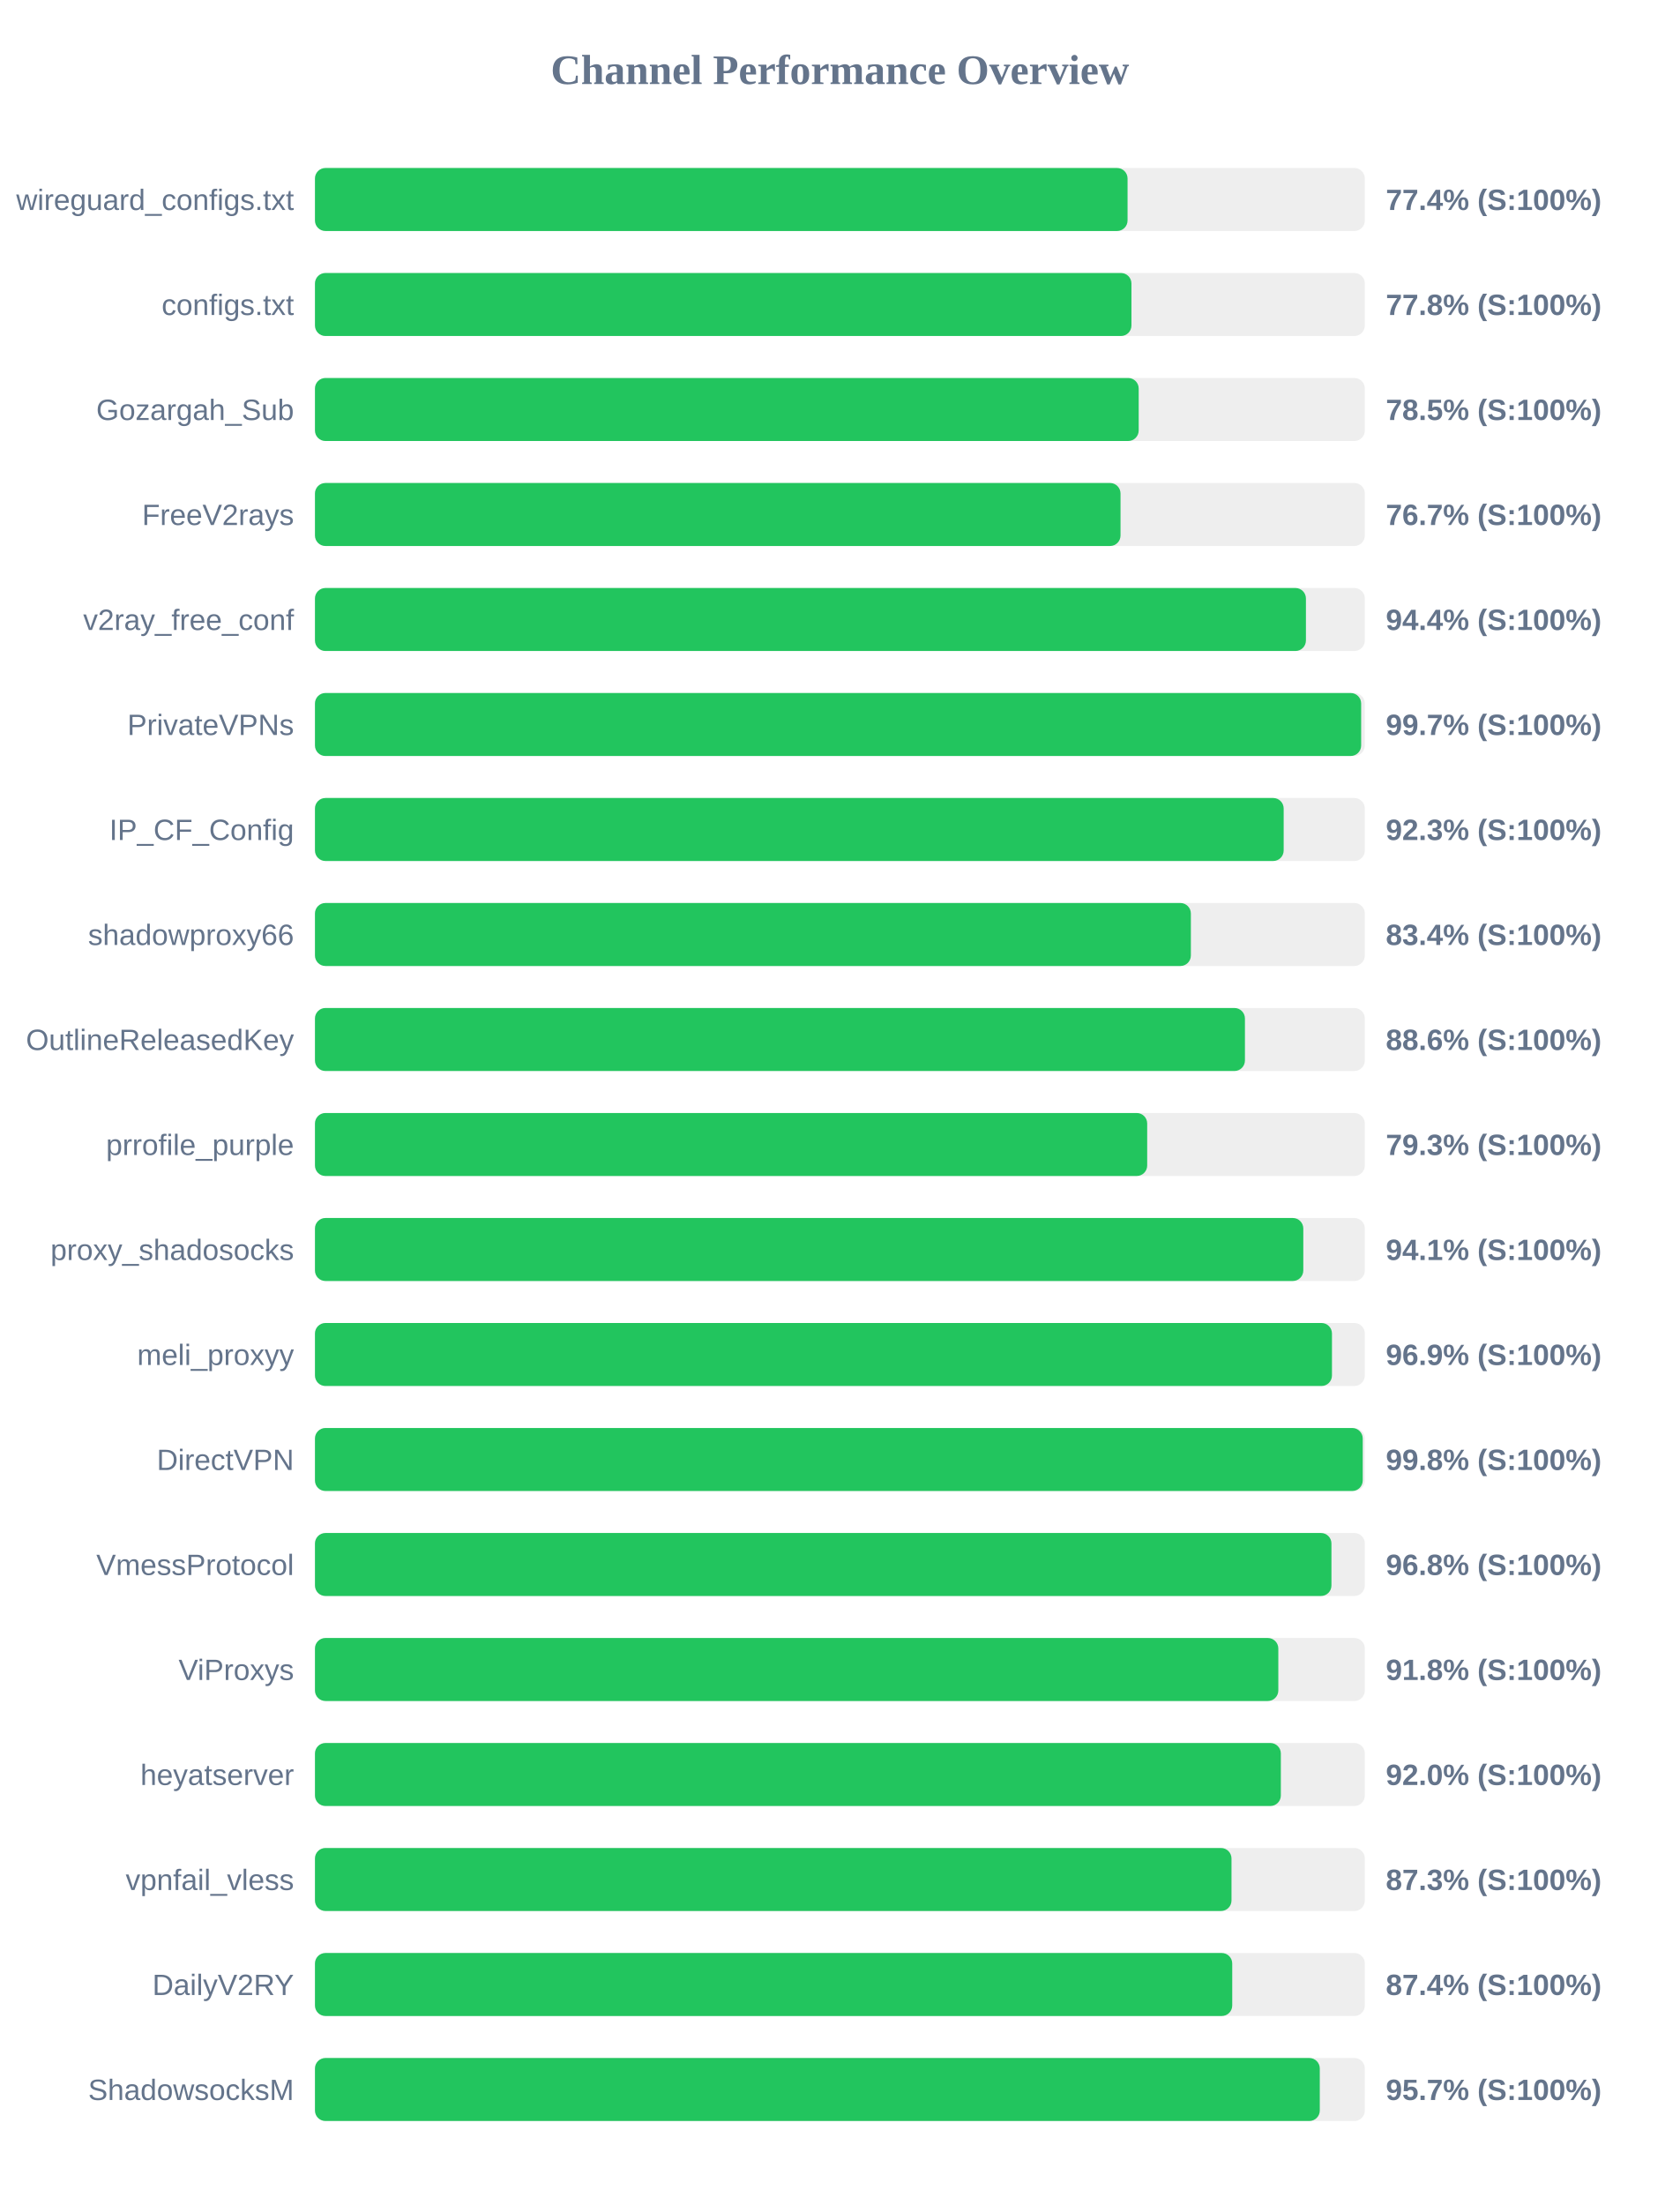
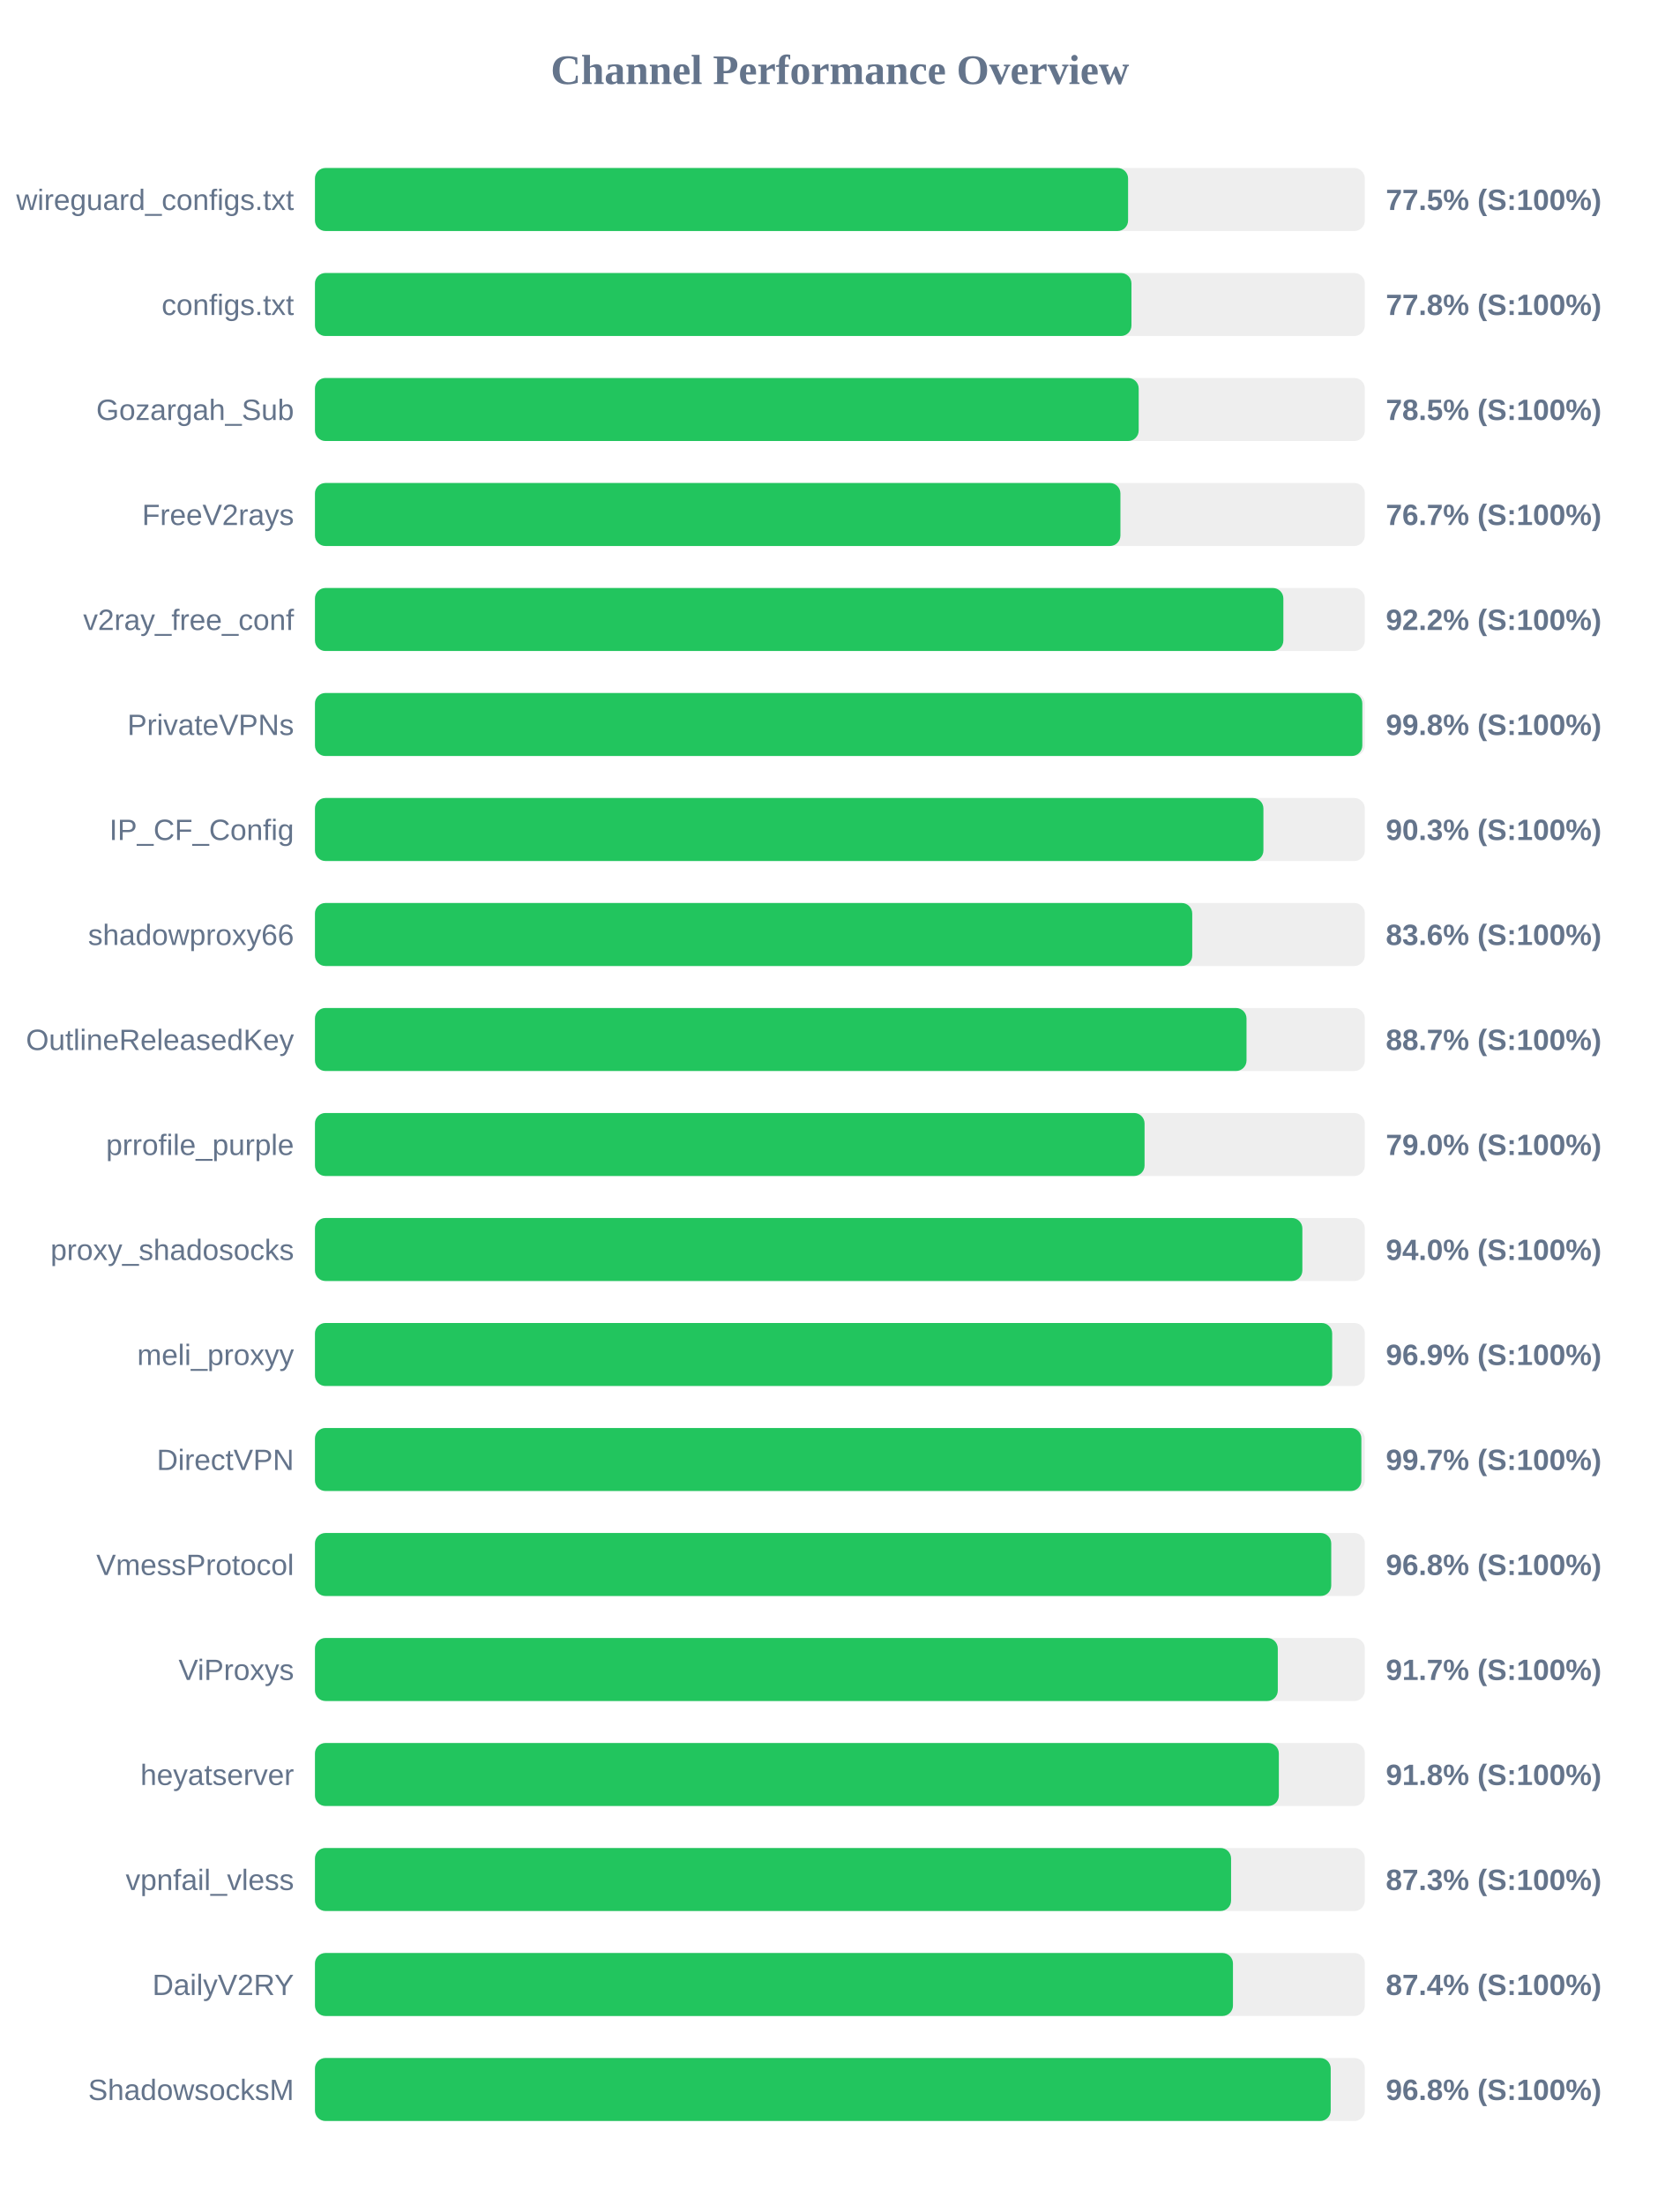
<svg xmlns="http://www.w3.org/2000/svg" width="800" height="1050" version="1.1">
  <style>
        .row { font: 14px Arial; fill: #64748b; }
        .score { font: bold 14px Arial; fill: #64748b; }
    </style>
  <text x="400" y="40" text-anchor="middle" font-size="20px" font-weight="bold" fill="#64748b">Channel Performance Overview</text>
  <rect x="150" y="80" width="500" height="30" fill="#eee" rx="5" />
-   <rect x="150" y="80" width="387.0" height="30" fill="#22c55e" rx="5" />
+   <rect x="150" y="80" width="387.25" height="30" fill="#22c55e" rx="5" />
  <text x="140" y="100" text-anchor="end" class="row">wireguard_configs.txt</text>
-   <text x="660" y="100" text-anchor="start" class="score">77.4% (S:100%)</text>
+   <text x="660" y="100" text-anchor="start" class="score">77.5% (S:100%)</text>
  <rect x="150" y="130" width="500" height="30" fill="#eee" rx="5" />
  <rect x="150" y="130" width="388.85" height="30" fill="#22c55e" rx="5" />
  <text x="140" y="150" text-anchor="end" class="row">configs.txt</text>
  <text x="660" y="150" text-anchor="start" class="score">77.8% (S:100%)</text>
  <rect x="150" y="180" width="500" height="30" fill="#eee" rx="5" />
  <rect x="150" y="180" width="392.3" height="30" fill="#22c55e" rx="5" />
  <text x="140" y="200" text-anchor="end" class="row">Gozargah_Sub</text>
  <text x="660" y="200" text-anchor="start" class="score">78.5% (S:100%)</text>
  <rect x="150" y="230" width="500" height="30" fill="#eee" rx="5" />
-   <rect x="150" y="230" width="383.65" height="30" fill="#22c55e" rx="5" />
+   <rect x="150" y="230" width="383.6" height="30" fill="#22c55e" rx="5" />
  <text x="140" y="250" text-anchor="end" class="row">FreeV2rays</text>
  <text x="660" y="250" text-anchor="start" class="score">76.7% (S:100%)</text>
  <rect x="150" y="280" width="500" height="30" fill="#eee" rx="5" />
-   <rect x="150" y="280" width="471.95" height="30" fill="#22c55e" rx="5" />
+   <rect x="150" y="280" width="461.2" height="30" fill="#22c55e" rx="5" />
  <text x="140" y="300" text-anchor="end" class="row">v2ray_free_conf</text>
-   <text x="660" y="300" text-anchor="start" class="score">94.4% (S:100%)</text>
+   <text x="660" y="300" text-anchor="start" class="score">92.2% (S:100%)</text>
  <rect x="150" y="330" width="500" height="30" fill="#eee" rx="5" />
-   <rect x="150" y="330" width="498.25" height="30" fill="#22c55e" rx="5" />
+   <rect x="150" y="330" width="498.8" height="30" fill="#22c55e" rx="5" />
  <text x="140" y="350" text-anchor="end" class="row">PrivateVPNs</text>
-   <text x="660" y="350" text-anchor="start" class="score">99.7% (S:100%)</text>
+   <text x="660" y="350" text-anchor="start" class="score">99.8% (S:100%)</text>
  <rect x="150" y="380" width="500" height="30" fill="#eee" rx="5" />
-   <rect x="150" y="380" width="461.35" height="30" fill="#22c55e" rx="5" />
+   <rect x="150" y="380" width="451.7" height="30" fill="#22c55e" rx="5" />
  <text x="140" y="400" text-anchor="end" class="row">IP_CF_Config</text>
-   <text x="660" y="400" text-anchor="start" class="score">92.3% (S:100%)</text>
+   <text x="660" y="400" text-anchor="start" class="score">90.3% (S:100%)</text>
  <rect x="150" y="430" width="500" height="30" fill="#eee" rx="5" />
-   <rect x="150" y="430" width="417.15" height="30" fill="#22c55e" rx="5" />
+   <rect x="150" y="430" width="417.8" height="30" fill="#22c55e" rx="5" />
  <text x="140" y="450" text-anchor="end" class="row">shadowproxy66</text>
-   <text x="660" y="450" text-anchor="start" class="score">83.4% (S:100%)</text>
+   <text x="660" y="450" text-anchor="start" class="score">83.6% (S:100%)</text>
  <rect x="150" y="480" width="500" height="30" fill="#eee" rx="5" />
-   <rect x="150" y="480" width="442.9" height="30" fill="#22c55e" rx="5" />
+   <rect x="150" y="480" width="443.65" height="30" fill="#22c55e" rx="5" />
  <text x="140" y="500" text-anchor="end" class="row">OutlineReleasedKey</text>
-   <text x="660" y="500" text-anchor="start" class="score">88.6% (S:100%)</text>
+   <text x="660" y="500" text-anchor="start" class="score">88.7% (S:100%)</text>
  <rect x="150" y="530" width="500" height="30" fill="#eee" rx="5" />
-   <rect x="150" y="530" width="396.35" height="30" fill="#22c55e" rx="5" />
+   <rect x="150" y="530" width="395.1" height="30" fill="#22c55e" rx="5" />
  <text x="140" y="550" text-anchor="end" class="row">prrofile_purple</text>
-   <text x="660" y="550" text-anchor="start" class="score">79.3% (S:100%)</text>
+   <text x="660" y="550" text-anchor="start" class="score">79.0% (S:100%)</text>
  <rect x="150" y="580" width="500" height="30" fill="#eee" rx="5" />
-   <rect x="150" y="580" width="470.7" height="30" fill="#22c55e" rx="5" />
+   <rect x="150" y="580" width="470.25" height="30" fill="#22c55e" rx="5" />
  <text x="140" y="600" text-anchor="end" class="row">proxy_shadosocks</text>
-   <text x="660" y="600" text-anchor="start" class="score">94.1% (S:100%)</text>
+   <text x="660" y="600" text-anchor="start" class="score">94.0% (S:100%)</text>
  <rect x="150" y="630" width="500" height="30" fill="#eee" rx="5" />
-   <rect x="150" y="630" width="484.35" height="30" fill="#22c55e" rx="5" />
+   <rect x="150" y="630" width="484.45" height="30" fill="#22c55e" rx="5" />
  <text x="140" y="650" text-anchor="end" class="row">meli_proxyy</text>
  <text x="660" y="650" text-anchor="start" class="score">96.9% (S:100%)</text>
  <rect x="150" y="680" width="500" height="30" fill="#eee" rx="5" />
-   <rect x="150" y="680" width="499.0" height="30" fill="#22c55e" rx="5" />
+   <rect x="150" y="680" width="498.35" height="30" fill="#22c55e" rx="5" />
  <text x="140" y="700" text-anchor="end" class="row">DirectVPN</text>
-   <text x="660" y="700" text-anchor="start" class="score">99.8% (S:100%)</text>
+   <text x="660" y="700" text-anchor="start" class="score">99.7% (S:100%)</text>
  <rect x="150" y="730" width="500" height="30" fill="#eee" rx="5" />
-   <rect x="150" y="730" width="484.1" height="30" fill="#22c55e" rx="5" />
+   <rect x="150" y="730" width="484.0" height="30" fill="#22c55e" rx="5" />
  <text x="140" y="750" text-anchor="end" class="row">VmessProtocol</text>
  <text x="660" y="750" text-anchor="start" class="score">96.8% (S:100%)</text>
  <rect x="150" y="780" width="500" height="30" fill="#eee" rx="5" />
-   <rect x="150" y="780" width="458.8" height="30" fill="#22c55e" rx="5" />
+   <rect x="150" y="780" width="458.55" height="30" fill="#22c55e" rx="5" />
  <text x="140" y="800" text-anchor="end" class="row">ViProxys</text>
-   <text x="660" y="800" text-anchor="start" class="score">91.8% (S:100%)</text>
+   <text x="660" y="800" text-anchor="start" class="score">91.7% (S:100%)</text>
  <rect x="150" y="830" width="500" height="30" fill="#eee" rx="5" />
-   <rect x="150" y="830" width="460.0" height="30" fill="#22c55e" rx="5" />
+   <rect x="150" y="830" width="459.05" height="30" fill="#22c55e" rx="5" />
  <text x="140" y="850" text-anchor="end" class="row">heyatserver</text>
-   <text x="660" y="850" text-anchor="start" class="score">92.0% (S:100%)</text>
+   <text x="660" y="850" text-anchor="start" class="score">91.8% (S:100%)</text>
  <rect x="150" y="880" width="500" height="30" fill="#eee" rx="5" />
-   <rect x="150" y="880" width="436.5" height="30" fill="#22c55e" rx="5" />
+   <rect x="150" y="880" width="436.3" height="30" fill="#22c55e" rx="5" />
  <text x="140" y="900" text-anchor="end" class="row">vpnfail_vless</text>
  <text x="660" y="900" text-anchor="start" class="score">87.3% (S:100%)</text>
  <rect x="150" y="930" width="500" height="30" fill="#eee" rx="5" />
-   <rect x="150" y="930" width="436.85" height="30" fill="#22c55e" rx="5" />
+   <rect x="150" y="930" width="437.2" height="30" fill="#22c55e" rx="5" />
  <text x="140" y="950" text-anchor="end" class="row">DailyV2RY</text>
  <text x="660" y="950" text-anchor="start" class="score">87.4% (S:100%)</text>
  <rect x="150" y="980" width="500" height="30" fill="#eee" rx="5" />
-   <rect x="150" y="980" width="478.55" height="30" fill="#22c55e" rx="5" />
+   <rect x="150" y="980" width="483.75" height="30" fill="#22c55e" rx="5" />
  <text x="140" y="1000" text-anchor="end" class="row">ShadowsocksM</text>
-   <text x="660" y="1000" text-anchor="start" class="score">95.7% (S:100%)</text>
+   <text x="660" y="1000" text-anchor="start" class="score">96.8% (S:100%)</text>
</svg>
